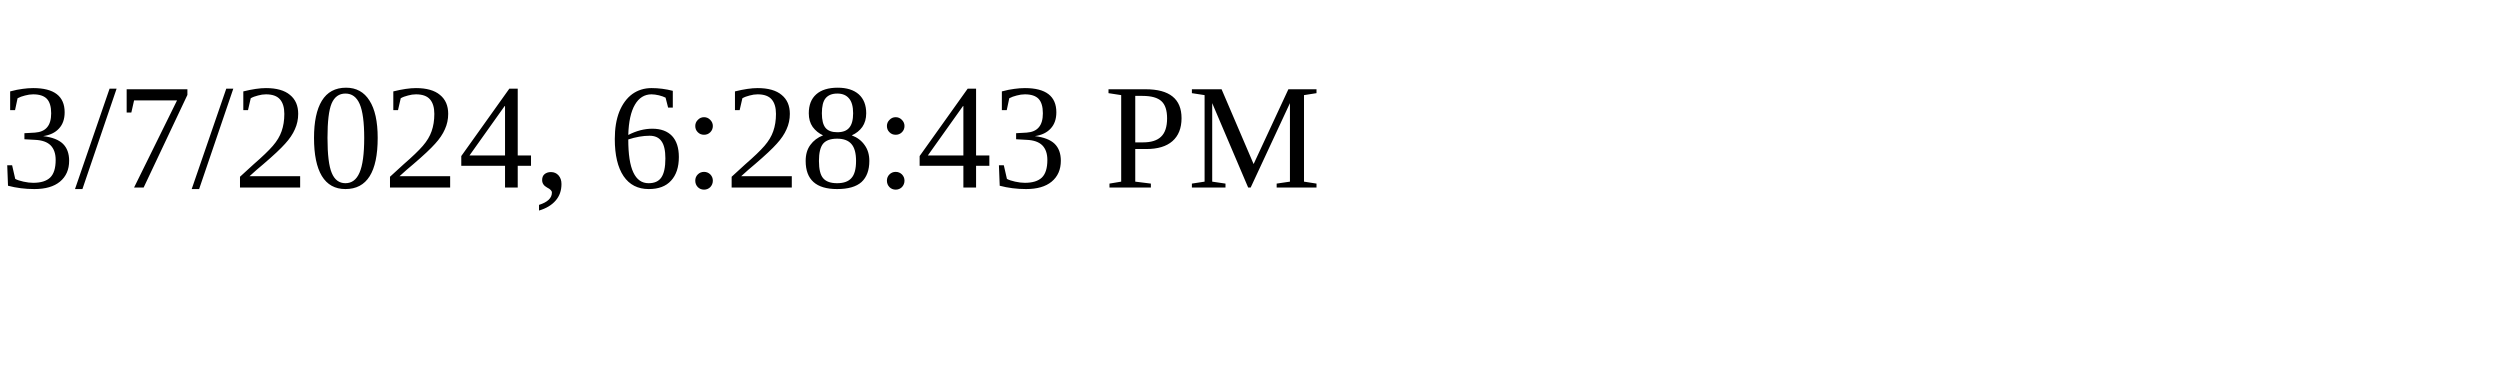
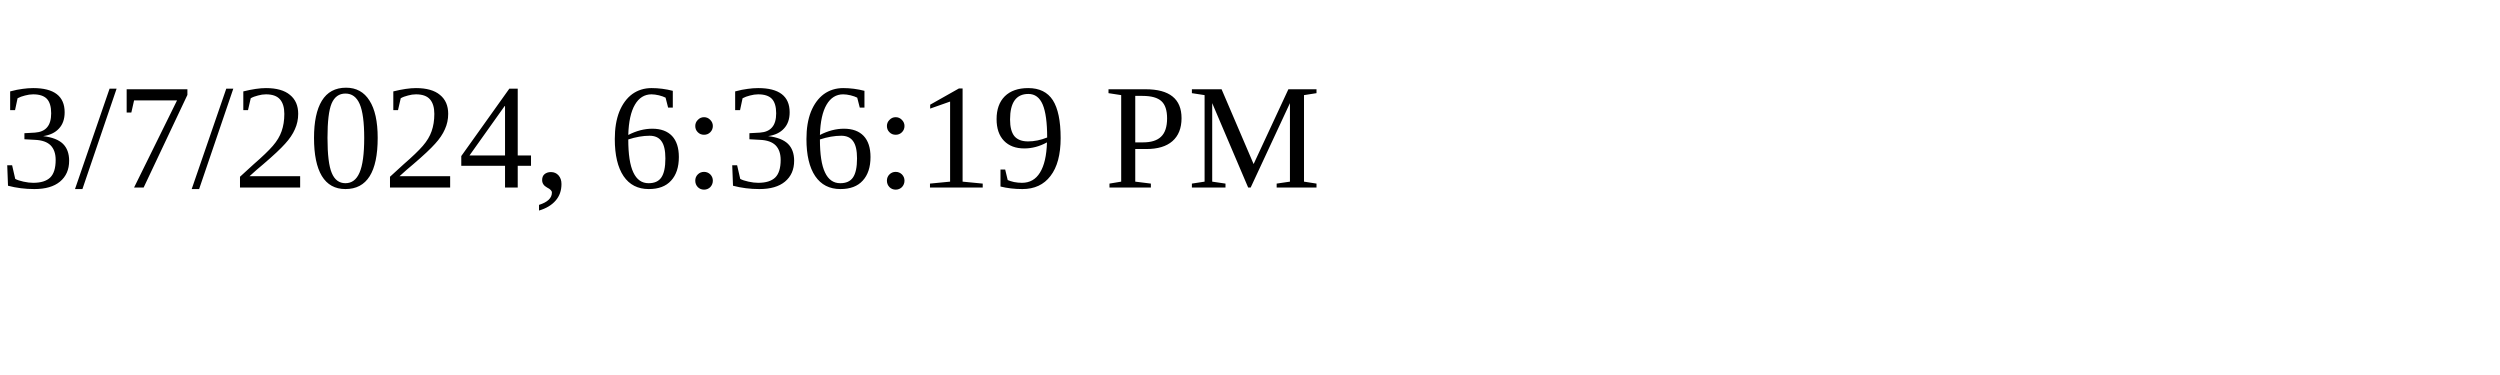
<svg xmlns="http://www.w3.org/2000/svg" height="30" width="200">
-   <text x="0" y="15">3/7/2024, 6:28:43 PM</text>
+   <text x="0" y="15">3/7/2024, 6:36:19 PM</text>
</svg>
